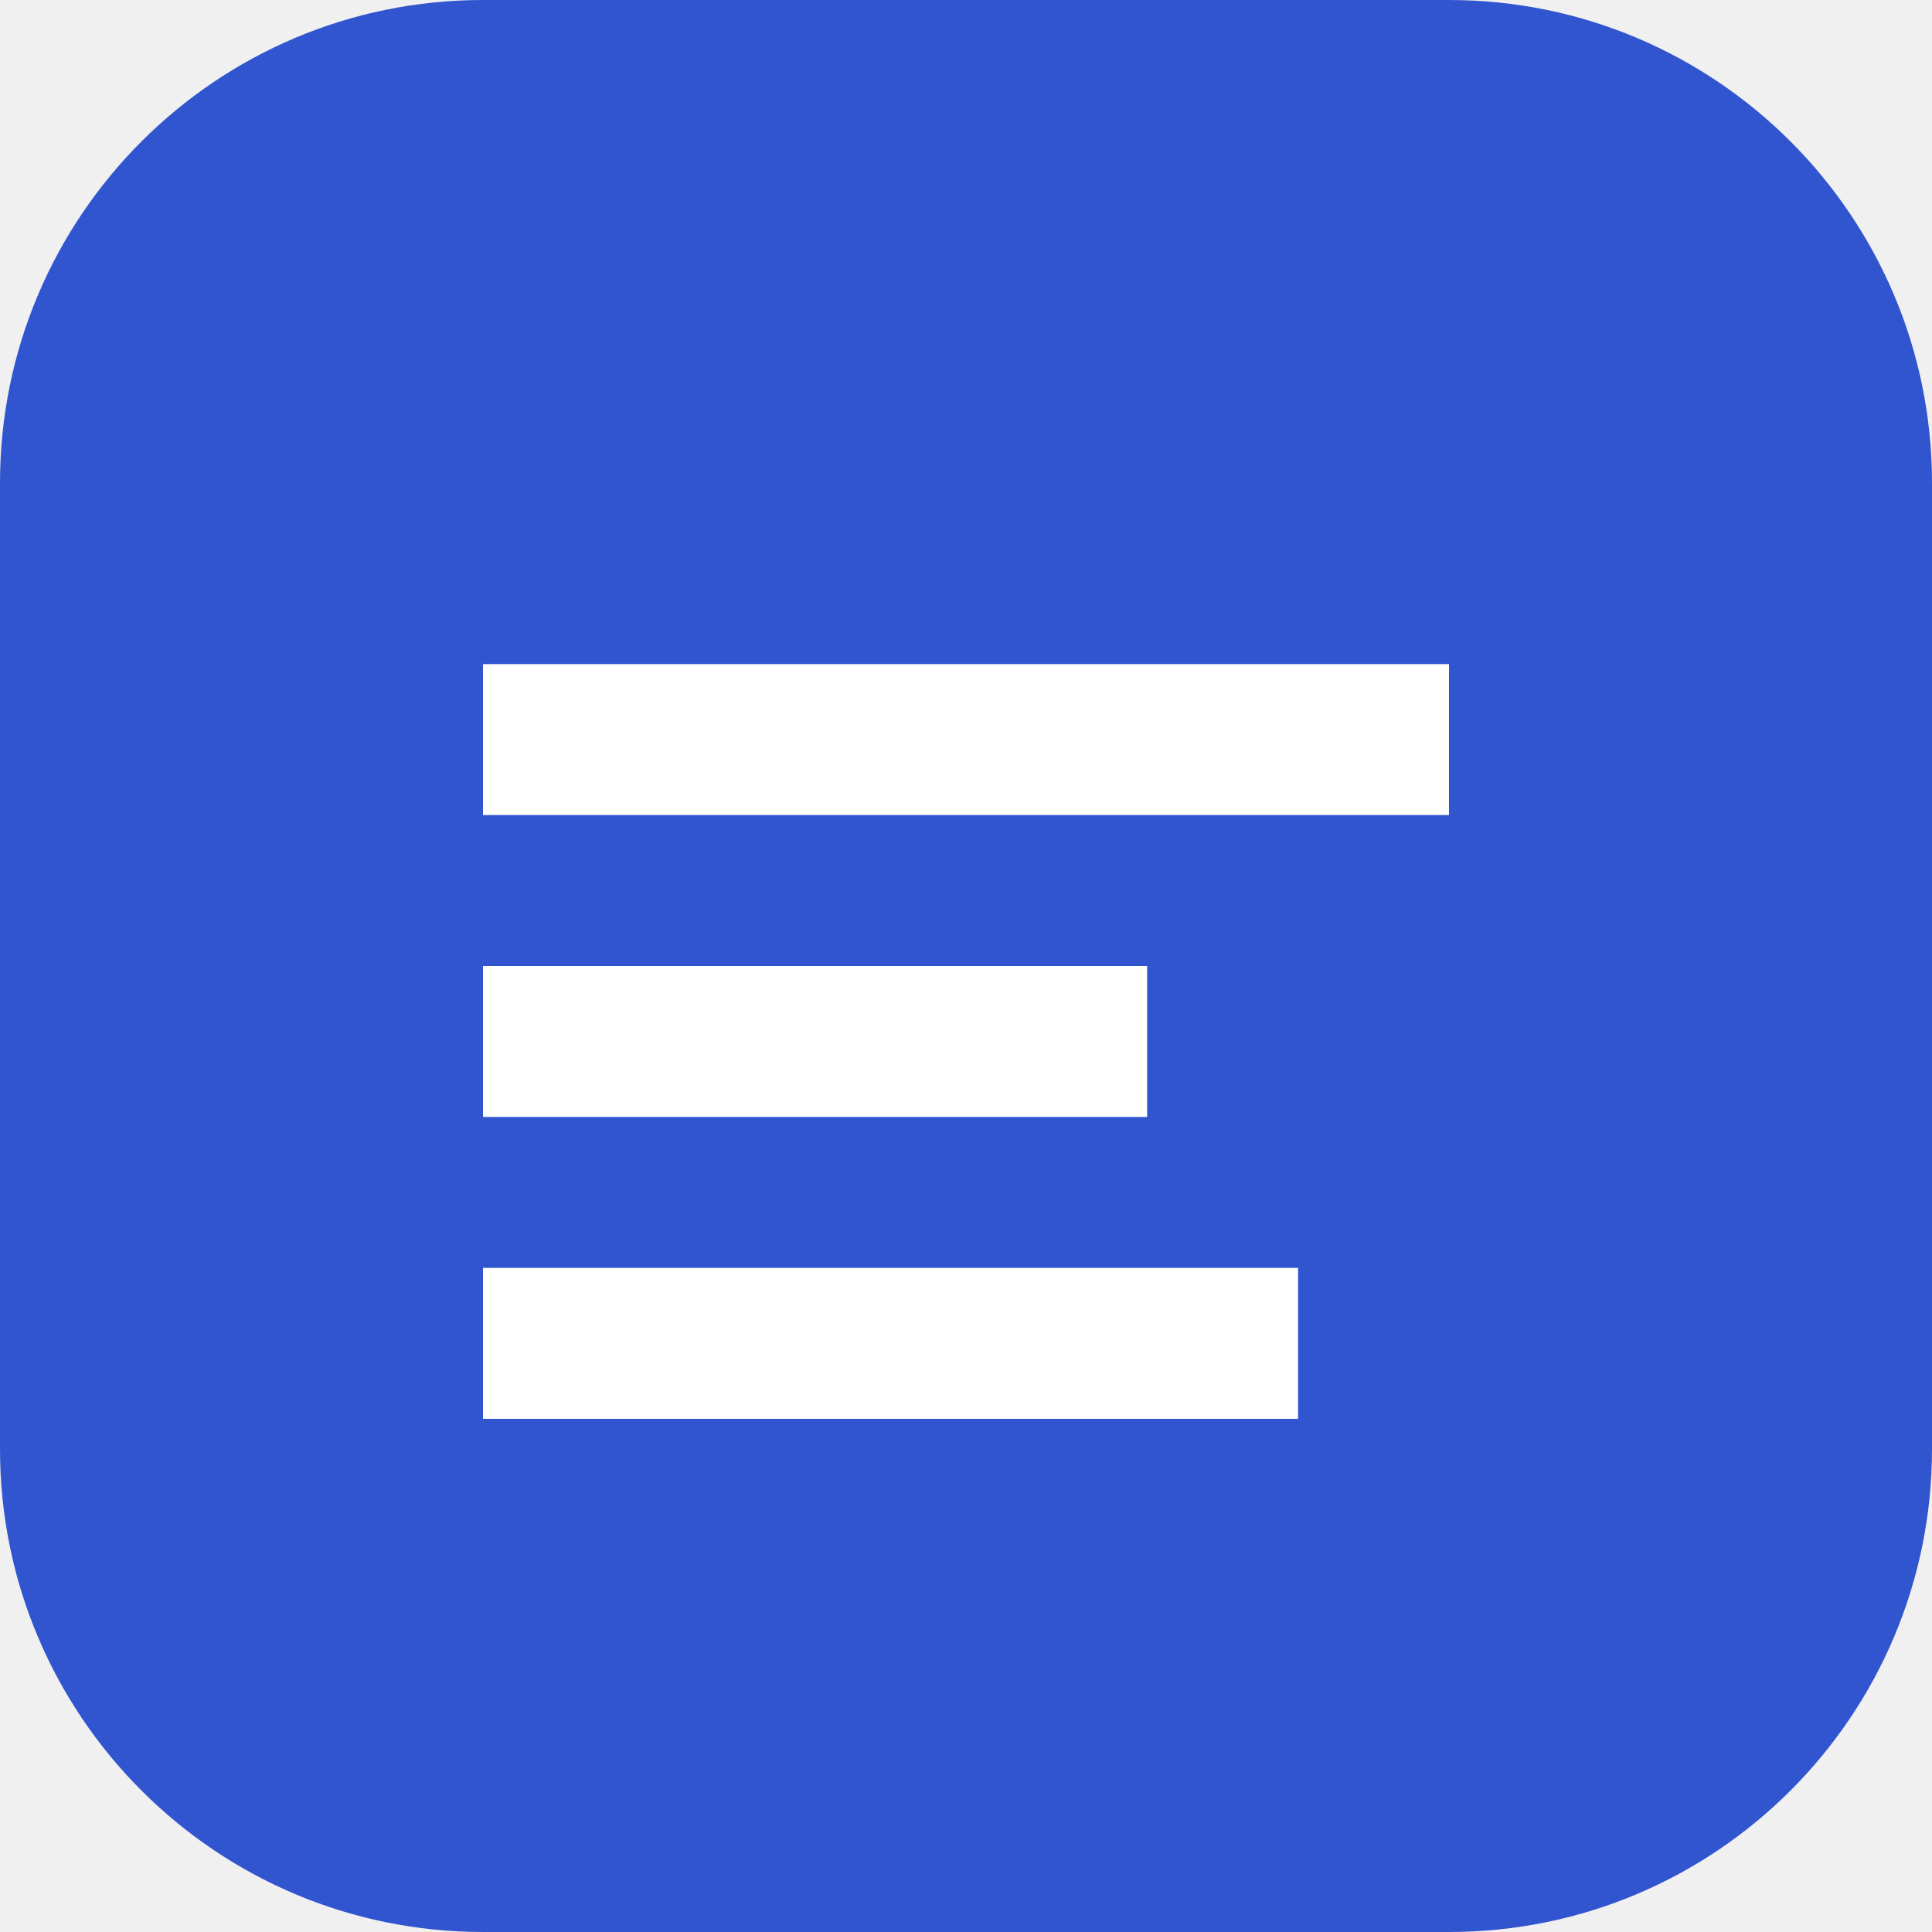
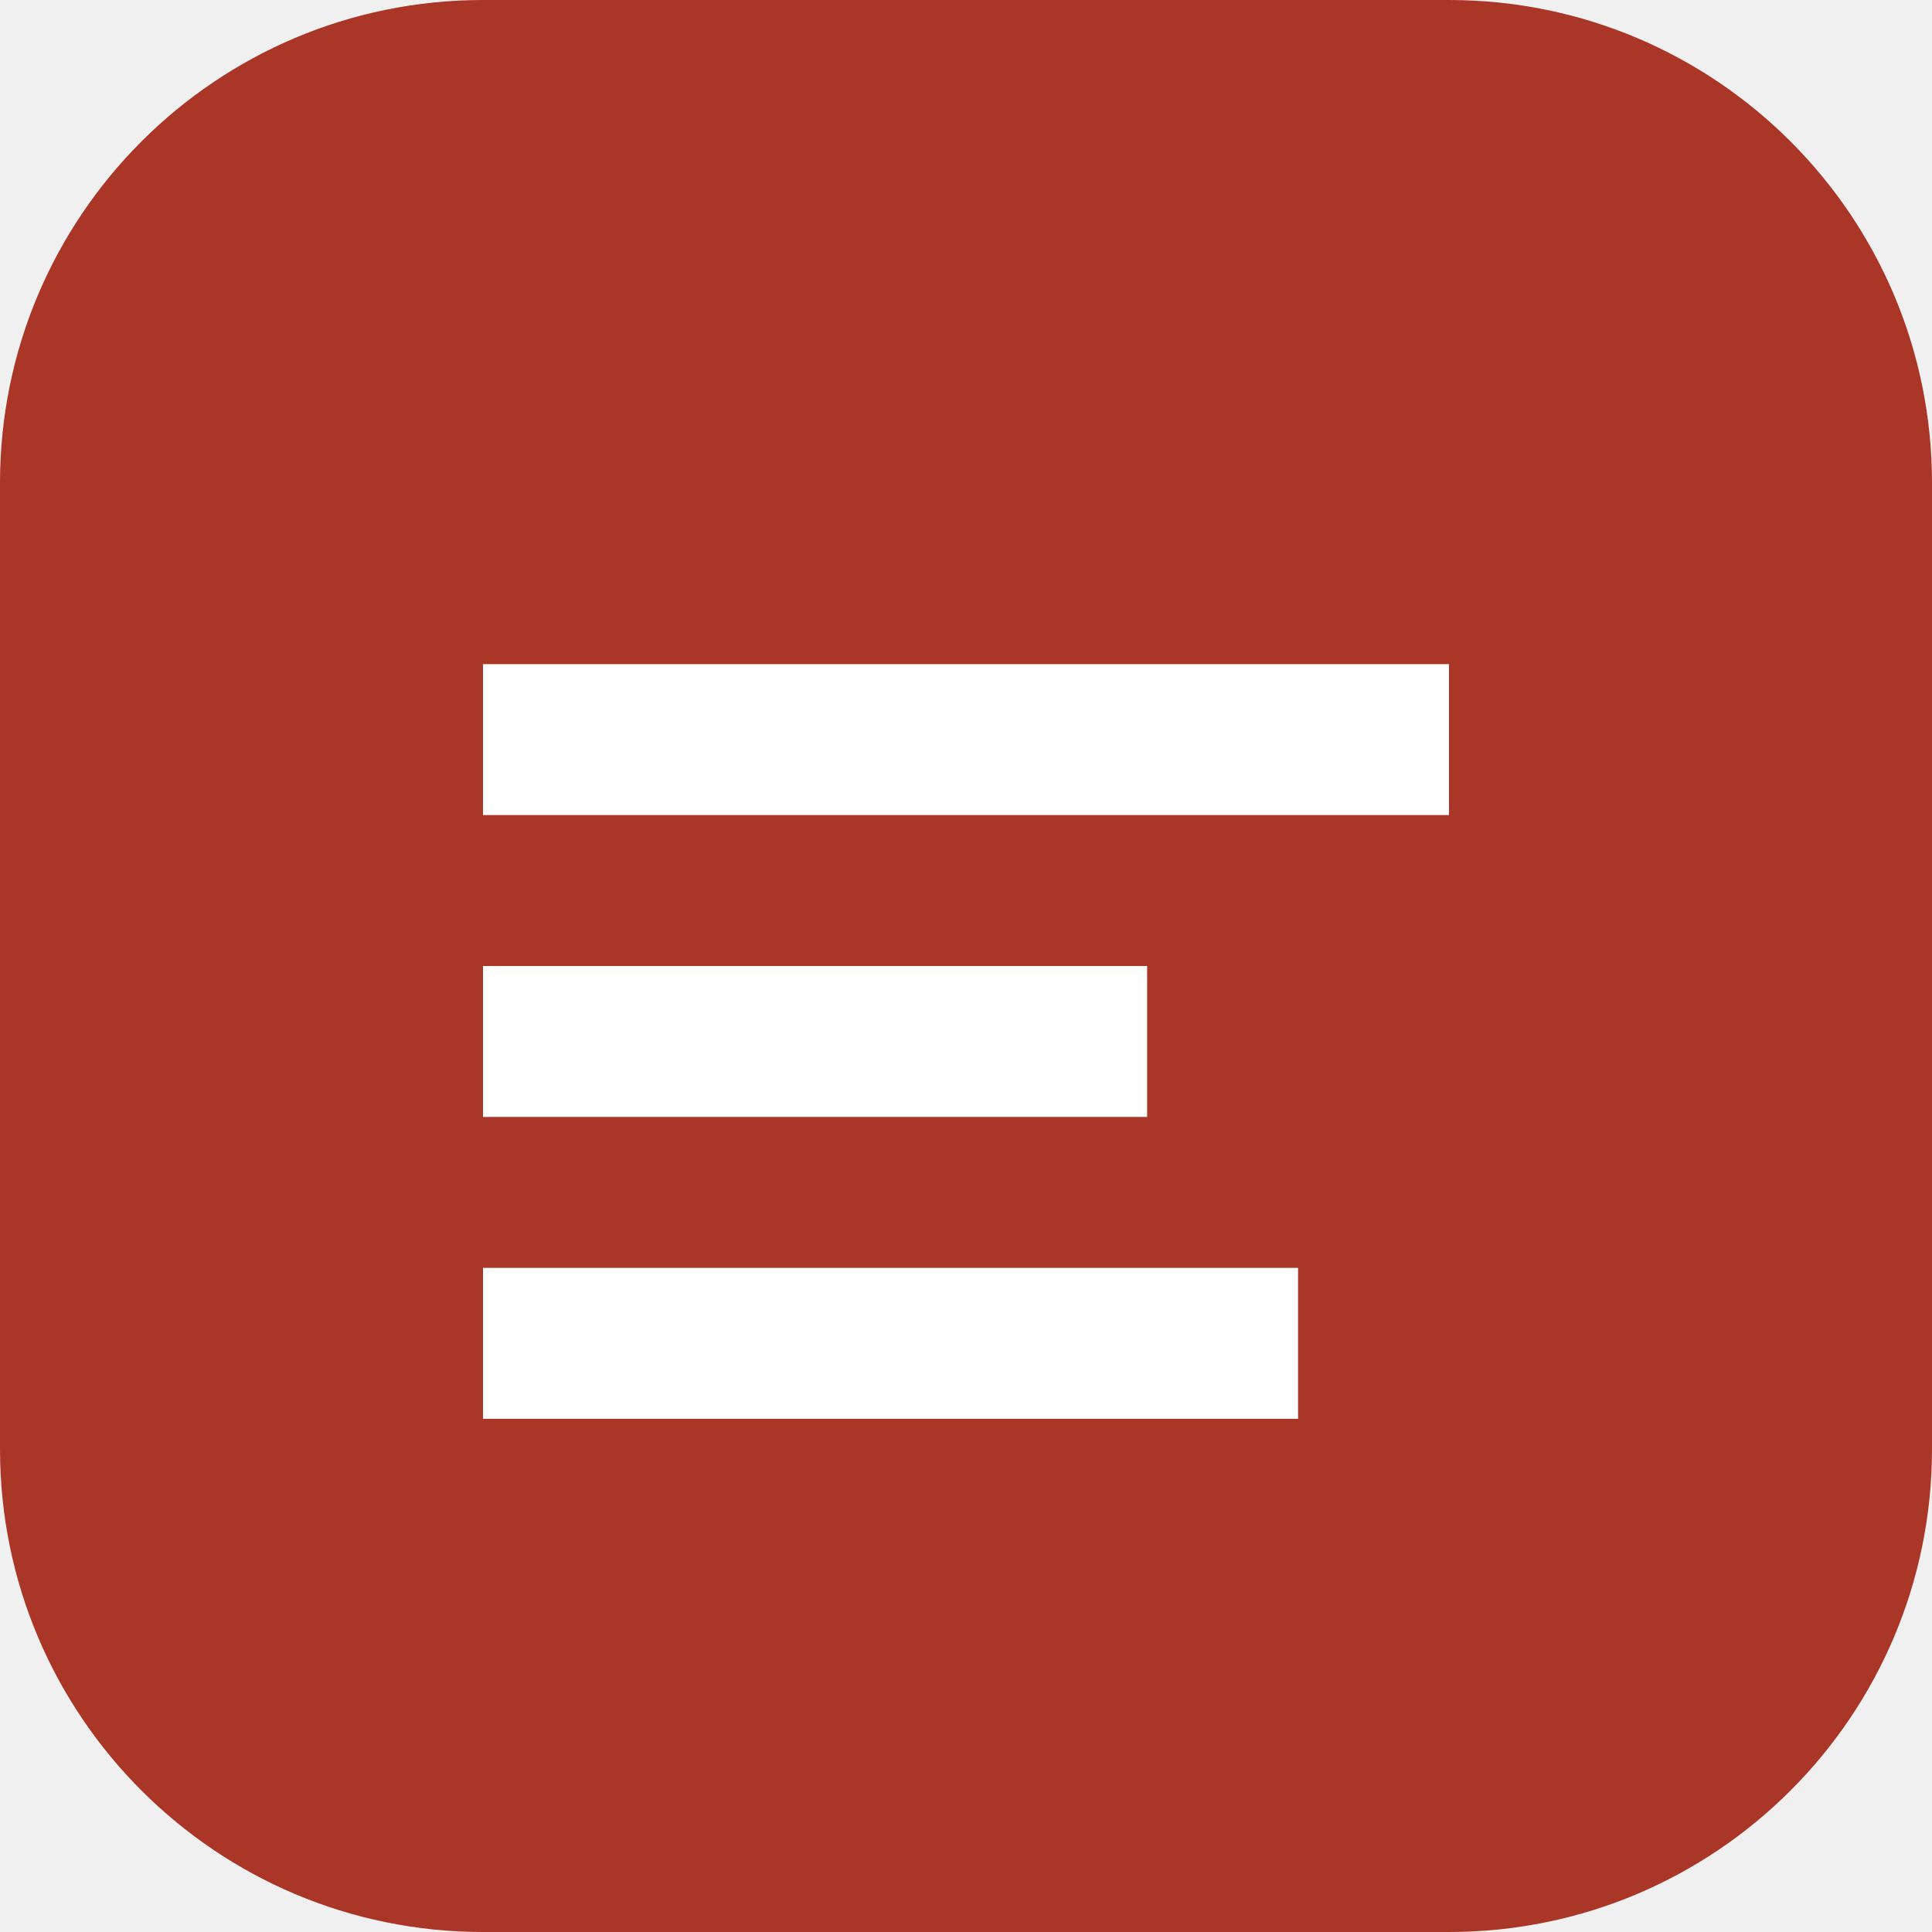
<svg xmlns="http://www.w3.org/2000/svg" viewBox="0 0 64 64">
-   <rect width="64" height="64" rx="16" fill="#3155cf" />
+   <rect width="64" height="64" rx="16" fill="#a93627" />
  <path d="M16 22h32v5H16zm0 10h22v5H16zm0 10h27v5H16z" fill="#fff" />
</svg>
